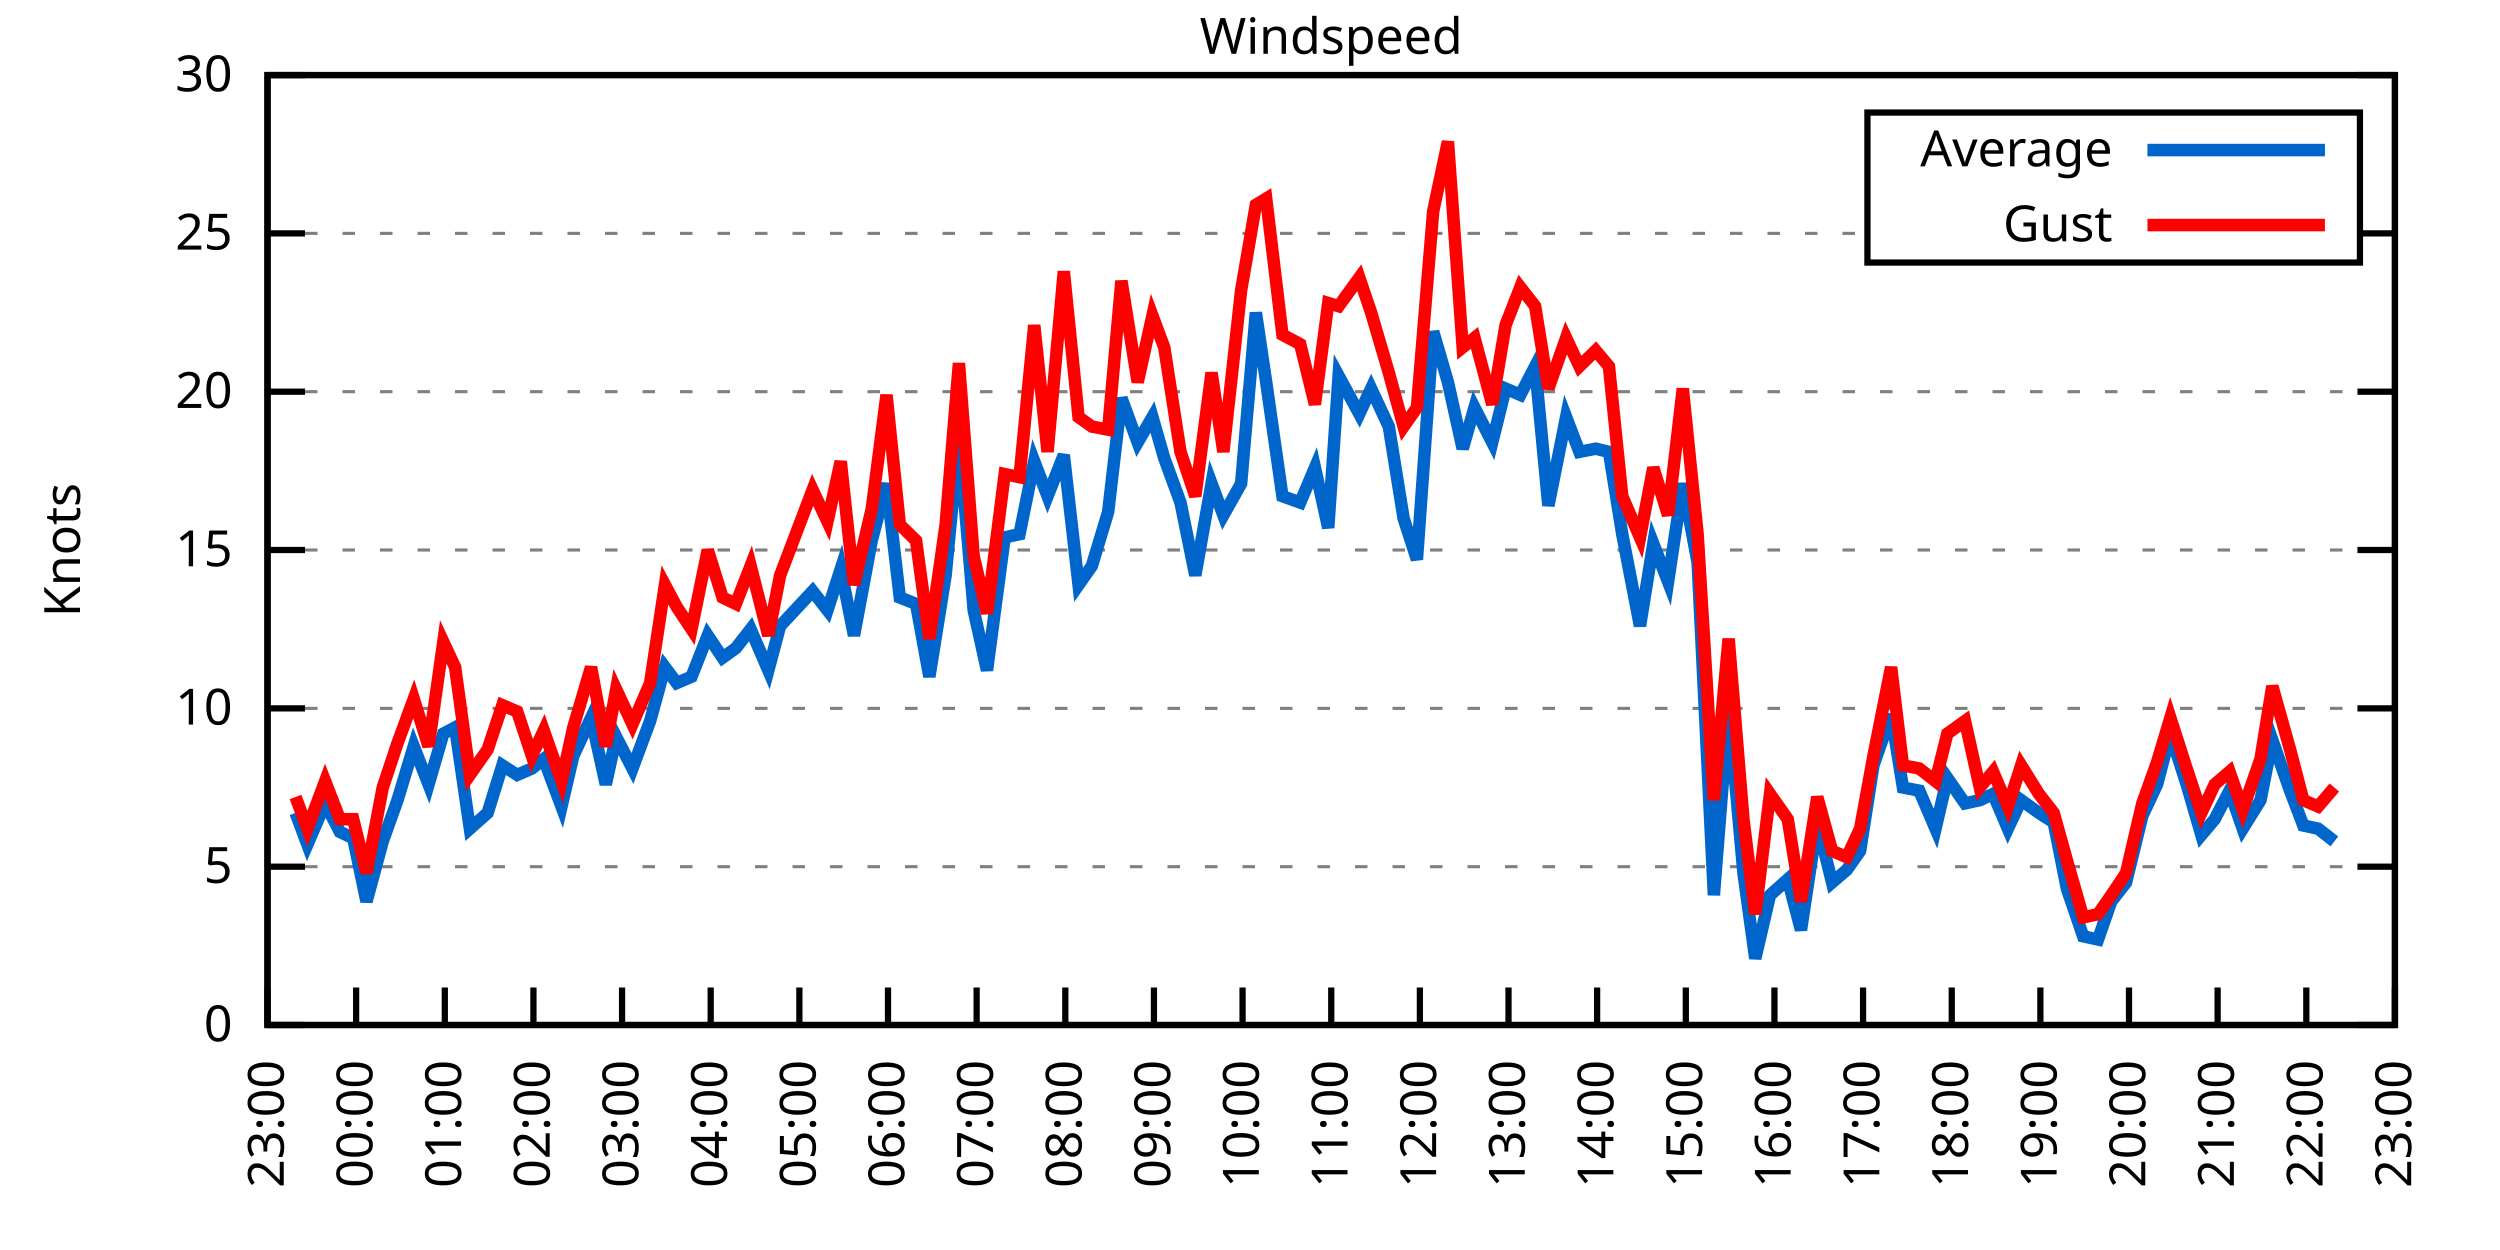
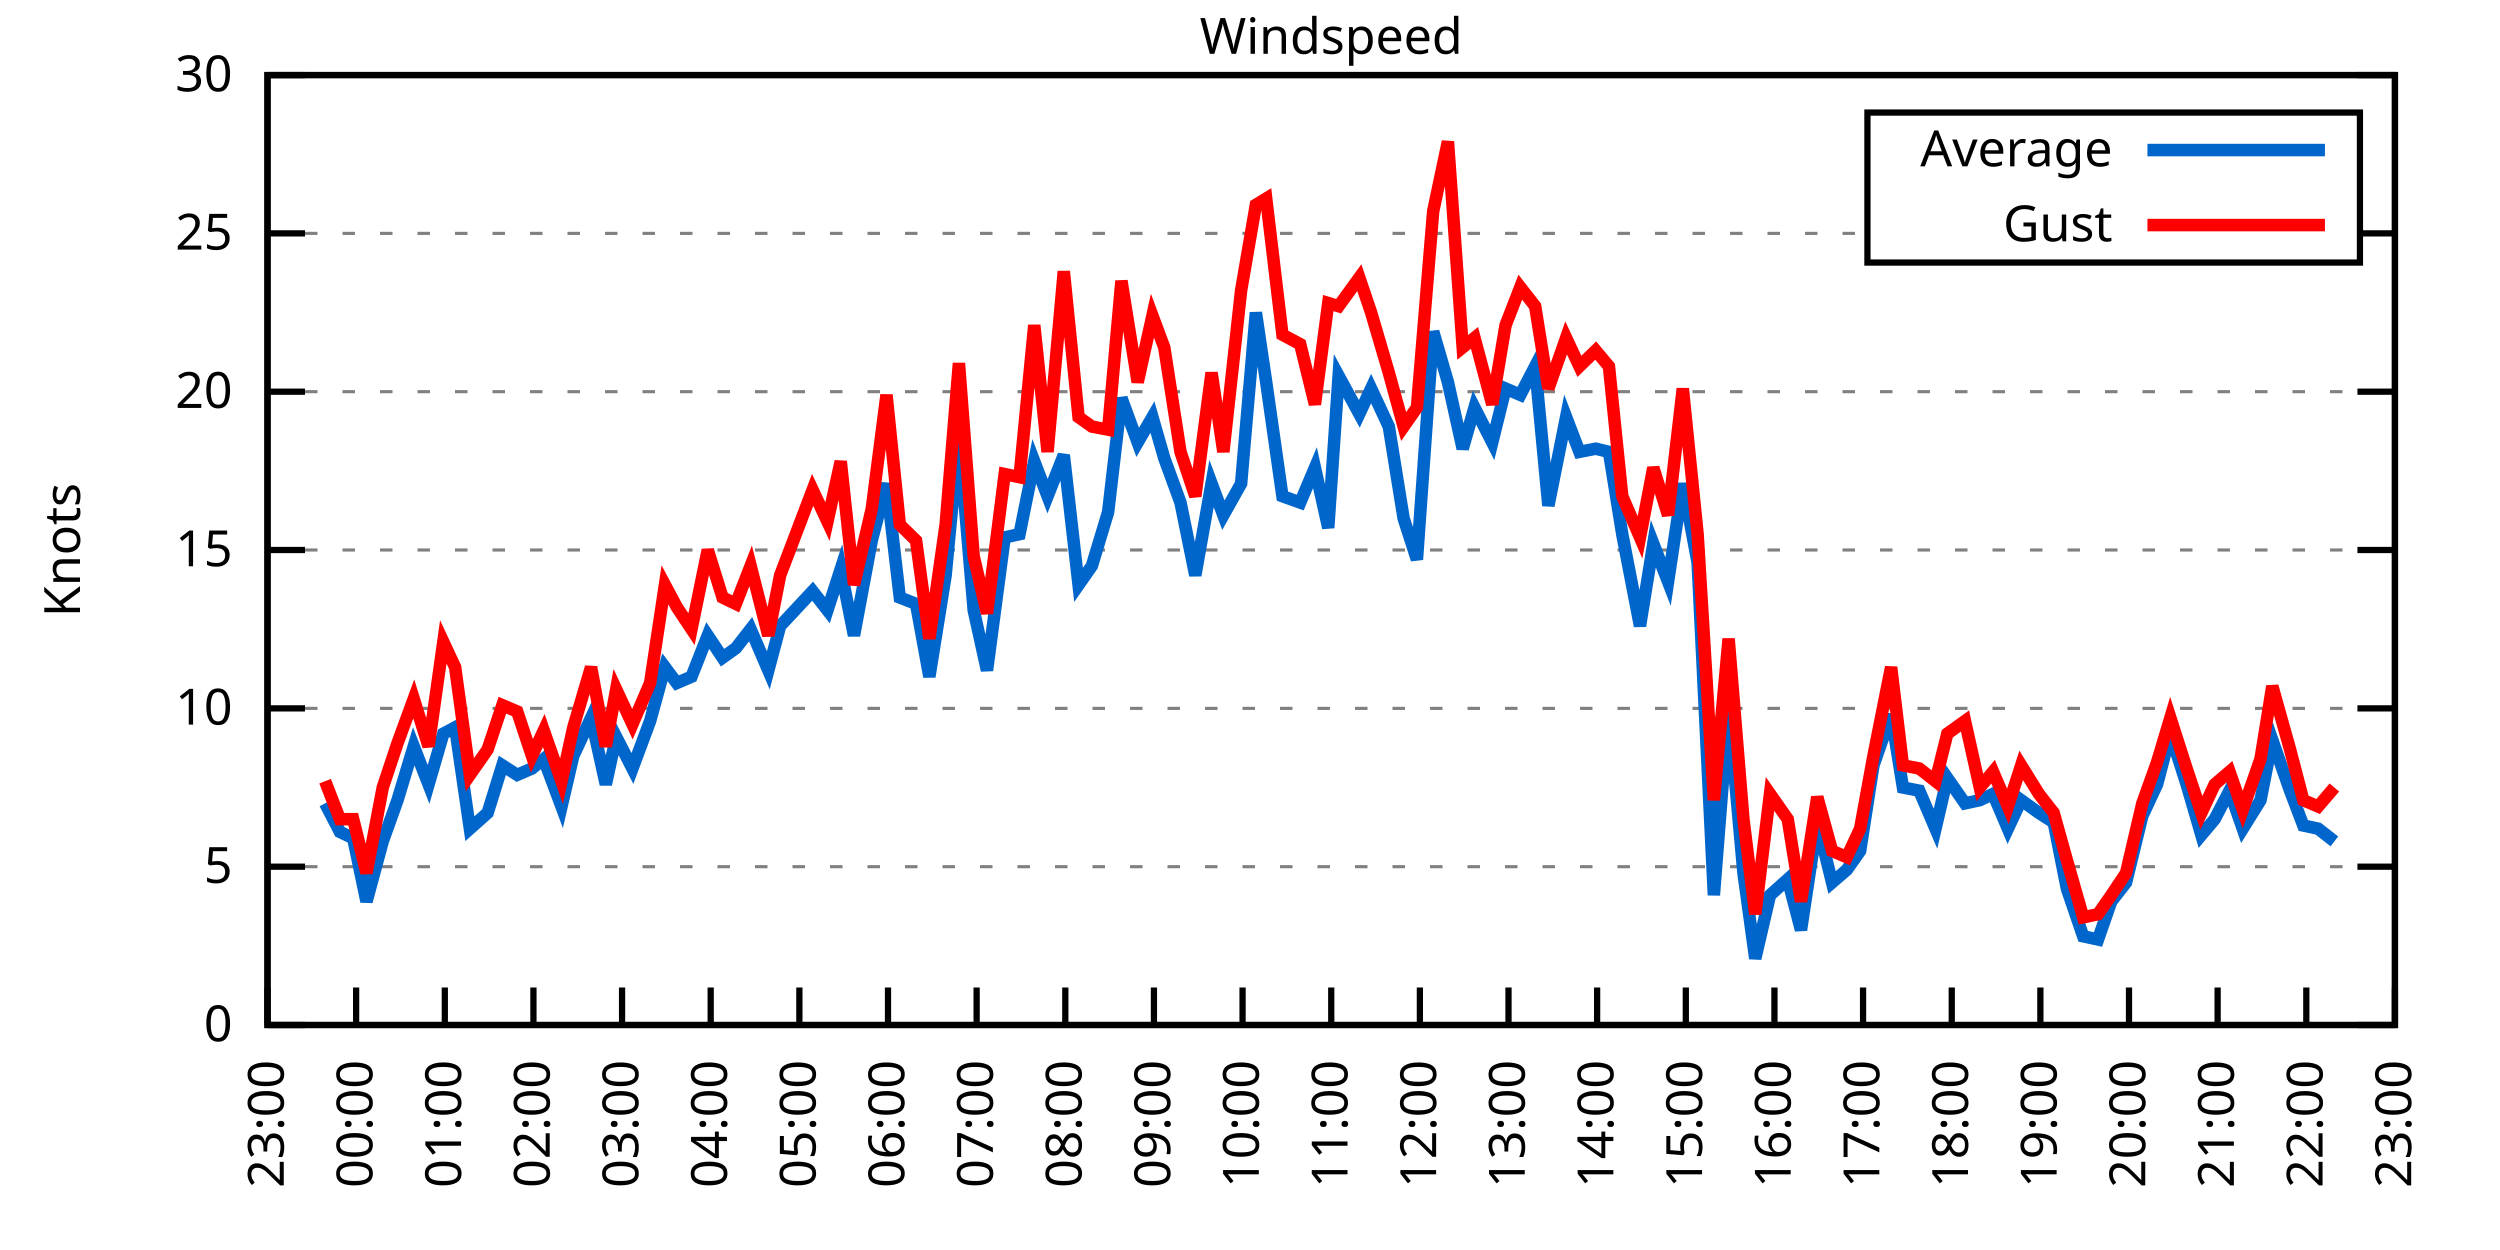
<svg xmlns="http://www.w3.org/2000/svg" xmlns:xlink="http://www.w3.org/1999/xlink" width="400" height="200" viewBox="0 0 400 200">
  <g id="gnuplot_canvas">
    <rect x="0" y="0" width="400" height="200" fill="none" />
    <defs>
      <circle id="gpDot" r="0.5" stroke-width="0.5" stroke="currentColor" />
      <path id="gpPt0" stroke-width="0.333" stroke="currentColor" d="M-1,0 h2 M0,-1 v2" />
      <path id="gpPt1" stroke-width="0.333" stroke="currentColor" d="M-1,-1 L1,1 M1,-1 L-1,1" />
      <path id="gpPt2" stroke-width="0.333" stroke="currentColor" d="M-1,0 L1,0 M0,-1 L0,1 M-1,-1 L1,1 M-1,1 L1,-1" />
      <rect id="gpPt3" stroke-width="0.333" stroke="currentColor" x="-1" y="-1" width="2" height="2" />
      <rect id="gpPt4" stroke-width="0.333" stroke="currentColor" fill="currentColor" x="-1" y="-1" width="2" height="2" />
      <circle id="gpPt5" stroke-width="0.333" stroke="currentColor" cx="0" cy="0" r="1" />
      <use xlink:href="#gpPt5" id="gpPt6" fill="currentColor" stroke="none" />
      <path id="gpPt7" stroke-width="0.333" stroke="currentColor" d="M0,-1.33 L-1.33,0.67 L1.33,0.67 z" />
      <use xlink:href="#gpPt7" id="gpPt8" fill="currentColor" stroke="none" />
      <use xlink:href="#gpPt7" id="gpPt9" stroke="currentColor" transform="rotate(180)" />
      <use xlink:href="#gpPt9" id="gpPt10" fill="currentColor" stroke="none" />
      <use xlink:href="#gpPt3" id="gpPt11" stroke="currentColor" transform="rotate(45)" />
      <use xlink:href="#gpPt11" id="gpPt12" fill="currentColor" stroke="none" />
      <path id="gpPt13" stroke-width="0.333" stroke="currentColor" d="M0,1.330 L1.265,0.411 L0.782,-1.067 L-0.782,-1.076 L-1.265,0.411 z" />
      <use xlink:href="#gpPt13" id="gpPt14" fill="currentColor" stroke="none" />
      <filter id="textbox" filterUnits="objectBoundingBox" x="0" y="0" height="1" width="1">
        <feFlood flood-color="white" flood-opacity="1" result="bgnd" />
        <feComposite in="SourceGraphic" in2="bgnd" operator="atop" />
      </filter>
      <filter id="greybox" filterUnits="objectBoundingBox" x="0" y="0" height="1" width="1">
        <feFlood flood-color="lightgrey" flood-opacity="1" result="grey" />
        <feComposite in="SourceGraphic" in2="grey" operator="atop" />
      </filter>
    </defs>
    <g fill="none" color="white" stroke="currentColor" stroke-width="1.00" stroke-linecap="butt" stroke-linejoin="miter">
</g>
    <g fill="none" color="black" stroke="currentColor" stroke-width="1.00" stroke-linecap="butt" stroke-linejoin="miter">
      <g stroke="none" shape-rendering="crispEdges">
        <polygon fill="rgb(255, 255, 255)" points="42.80,164.00 383.18,164.00 383.18,12.02 42.80,12.02 " />
      </g>
    </g>
    <g fill="none" color="black" stroke="currentColor" stroke-width="1.00" stroke-linecap="butt" stroke-linejoin="miter">
</g>
    <g fill="none" color="black" stroke="black" stroke-width="0.50" stroke-linecap="butt" stroke-linejoin="miter">
</g>
    <g fill="none" color="gray" stroke="currentColor" stroke-width="0.50" stroke-linecap="butt" stroke-linejoin="miter">
      <path stroke="gray" stroke-dasharray="2,4" class="gridline" d="M42.80,164.00 L383.19,164.00  " />
    </g>
    <g fill="none" color="gray" stroke="gray" stroke-width="1.00" stroke-linecap="butt" stroke-linejoin="miter">
</g>
    <g fill="none" color="black" stroke="currentColor" stroke-width="1.00" stroke-linecap="butt" stroke-linejoin="miter">
      <path stroke="black" d="M42.80,164.00 L48.80,164.00 M383.19,164.00 L377.19,164.00  " />
      <g transform="translate(37.20,166.60)" stroke="none" fill="black" font-family="Sans" font-size="8.00" text-anchor="end">
        <text>
          <tspan font-family="Sans"> 0</tspan>
        </text>
      </g>
    </g>
    <g fill="none" color="black" stroke="currentColor" stroke-width="1.00" stroke-linecap="butt" stroke-linejoin="miter">
</g>
    <g fill="none" color="black" stroke="black" stroke-width="0.50" stroke-linecap="butt" stroke-linejoin="miter">
</g>
    <g fill="none" color="gray" stroke="currentColor" stroke-width="0.50" stroke-linecap="butt" stroke-linejoin="miter">
      <path stroke="gray" stroke-dasharray="2,4" class="gridline" d="M42.80,138.67 L383.19,138.67  " />
    </g>
    <g fill="none" color="gray" stroke="gray" stroke-width="1.00" stroke-linecap="butt" stroke-linejoin="miter">
</g>
    <g fill="none" color="black" stroke="currentColor" stroke-width="1.00" stroke-linecap="butt" stroke-linejoin="miter">
      <path stroke="black" d="M42.80,138.67 L48.80,138.67 M383.19,138.67 L377.19,138.67  " />
      <g transform="translate(37.20,141.27)" stroke="none" fill="black" font-family="Sans" font-size="8.00" text-anchor="end">
        <text>
          <tspan font-family="Sans"> 5</tspan>
        </text>
      </g>
    </g>
    <g fill="none" color="black" stroke="currentColor" stroke-width="1.00" stroke-linecap="butt" stroke-linejoin="miter">
</g>
    <g fill="none" color="black" stroke="black" stroke-width="0.50" stroke-linecap="butt" stroke-linejoin="miter">
</g>
    <g fill="none" color="gray" stroke="currentColor" stroke-width="0.50" stroke-linecap="butt" stroke-linejoin="miter">
      <path stroke="gray" stroke-dasharray="2,4" class="gridline" d="M42.80,113.34 L383.19,113.34  " />
    </g>
    <g fill="none" color="gray" stroke="gray" stroke-width="1.00" stroke-linecap="butt" stroke-linejoin="miter">
</g>
    <g fill="none" color="black" stroke="currentColor" stroke-width="1.00" stroke-linecap="butt" stroke-linejoin="miter">
      <path stroke="black" d="M42.80,113.34 L48.80,113.34 M383.19,113.34 L377.19,113.34  " />
      <g transform="translate(37.20,115.94)" stroke="none" fill="black" font-family="Sans" font-size="8.00" text-anchor="end">
        <text>
          <tspan font-family="Sans"> 10</tspan>
        </text>
      </g>
    </g>
    <g fill="none" color="black" stroke="currentColor" stroke-width="1.00" stroke-linecap="butt" stroke-linejoin="miter">
</g>
    <g fill="none" color="black" stroke="black" stroke-width="0.50" stroke-linecap="butt" stroke-linejoin="miter">
</g>
    <g fill="none" color="gray" stroke="currentColor" stroke-width="0.50" stroke-linecap="butt" stroke-linejoin="miter">
      <path stroke="gray" stroke-dasharray="2,4" class="gridline" d="M42.80,88.00 L383.19,88.00  " />
    </g>
    <g fill="none" color="gray" stroke="gray" stroke-width="1.00" stroke-linecap="butt" stroke-linejoin="miter">
</g>
    <g fill="none" color="black" stroke="currentColor" stroke-width="1.00" stroke-linecap="butt" stroke-linejoin="miter">
      <path stroke="black" d="M42.80,88.00 L48.80,88.00 M383.19,88.00 L377.19,88.00  " />
      <g transform="translate(37.20,90.60)" stroke="none" fill="black" font-family="Sans" font-size="8.00" text-anchor="end">
        <text>
          <tspan font-family="Sans"> 15</tspan>
        </text>
      </g>
    </g>
    <g fill="none" color="black" stroke="currentColor" stroke-width="1.00" stroke-linecap="butt" stroke-linejoin="miter">
</g>
    <g fill="none" color="black" stroke="black" stroke-width="0.50" stroke-linecap="butt" stroke-linejoin="miter">
</g>
    <g fill="none" color="gray" stroke="currentColor" stroke-width="0.50" stroke-linecap="butt" stroke-linejoin="miter">
      <path stroke="gray" stroke-dasharray="2,4" class="gridline" d="M42.80,62.67 L383.19,62.67  " />
    </g>
    <g fill="none" color="gray" stroke="gray" stroke-width="1.00" stroke-linecap="butt" stroke-linejoin="miter">
</g>
    <g fill="none" color="black" stroke="currentColor" stroke-width="1.00" stroke-linecap="butt" stroke-linejoin="miter">
      <path stroke="black" d="M42.80,62.67 L48.80,62.67 M383.19,62.67 L377.19,62.67  " />
      <g transform="translate(37.20,65.27)" stroke="none" fill="black" font-family="Sans" font-size="8.00" text-anchor="end">
        <text>
          <tspan font-family="Sans"> 20</tspan>
        </text>
      </g>
    </g>
    <g fill="none" color="black" stroke="currentColor" stroke-width="1.00" stroke-linecap="butt" stroke-linejoin="miter">
</g>
    <g fill="none" color="black" stroke="black" stroke-width="0.50" stroke-linecap="butt" stroke-linejoin="miter">
</g>
    <g fill="none" color="gray" stroke="currentColor" stroke-width="0.50" stroke-linecap="butt" stroke-linejoin="miter">
      <path stroke="gray" stroke-dasharray="2,4" class="gridline" d="M42.80,37.34 L298.79,37.34 M377.59,37.34 L383.19,37.34  " />
    </g>
    <g fill="none" color="gray" stroke="gray" stroke-width="1.00" stroke-linecap="butt" stroke-linejoin="miter">
</g>
    <g fill="none" color="black" stroke="currentColor" stroke-width="1.00" stroke-linecap="butt" stroke-linejoin="miter">
      <path stroke="black" d="M42.80,37.34 L48.80,37.34 M383.19,37.34 L377.19,37.34  " />
      <g transform="translate(37.20,39.94)" stroke="none" fill="black" font-family="Sans" font-size="8.00" text-anchor="end">
        <text>
          <tspan font-family="Sans"> 25</tspan>
        </text>
      </g>
    </g>
    <g fill="none" color="black" stroke="currentColor" stroke-width="1.00" stroke-linecap="butt" stroke-linejoin="miter">
</g>
    <g fill="none" color="black" stroke="black" stroke-width="0.50" stroke-linecap="butt" stroke-linejoin="miter">
</g>
    <g fill="none" color="gray" stroke="currentColor" stroke-width="0.50" stroke-linecap="butt" stroke-linejoin="miter">
      <path stroke="gray" stroke-dasharray="2,4" class="gridline" d="M42.80,12.01 L383.19,12.01  " />
    </g>
    <g fill="none" color="gray" stroke="gray" stroke-width="1.00" stroke-linecap="butt" stroke-linejoin="miter">
</g>
    <g fill="none" color="black" stroke="currentColor" stroke-width="1.00" stroke-linecap="butt" stroke-linejoin="miter">
      <path stroke="black" d="M42.80,12.01 L48.80,12.01 M383.19,12.01 L377.19,12.01  " />
      <g transform="translate(37.20,14.61)" stroke="none" fill="black" font-family="Sans" font-size="8.00" text-anchor="end">
        <text>
          <tspan font-family="Sans"> 30</tspan>
        </text>
      </g>
    </g>
    <g fill="none" color="black" stroke="currentColor" stroke-width="1.00" stroke-linecap="butt" stroke-linejoin="miter">
      <path stroke="black" d="M42.80,164.00 L42.80,158.00  " />
      <g transform="translate(45.40,169.60) rotate(270.00)" stroke="none" fill="black" font-family="Sans" font-size="8.00" text-anchor="end">
        <text>
          <tspan font-family="Sans">23:00</tspan>
        </text>
      </g>
    </g>
    <g fill="none" color="black" stroke="currentColor" stroke-width="1.00" stroke-linecap="butt" stroke-linejoin="miter">
      <path stroke="black" d="M56.98,164.00 L56.98,158.00  " />
      <g transform="translate(59.58,169.60) rotate(270.00)" stroke="none" fill="black" font-family="Sans" font-size="8.00" text-anchor="end">
        <text>
          <tspan font-family="Sans">00:00</tspan>
        </text>
      </g>
    </g>
    <g fill="none" color="black" stroke="currentColor" stroke-width="1.00" stroke-linecap="butt" stroke-linejoin="miter">
      <path stroke="black" d="M71.17,164.00 L71.17,158.00  " />
      <g transform="translate(73.77,169.60) rotate(270.00)" stroke="none" fill="black" font-family="Sans" font-size="8.00" text-anchor="end">
        <text>
          <tspan font-family="Sans">01:00</tspan>
        </text>
      </g>
    </g>
    <g fill="none" color="black" stroke="currentColor" stroke-width="1.00" stroke-linecap="butt" stroke-linejoin="miter">
      <path stroke="black" d="M85.35,164.00 L85.35,158.00  " />
      <g transform="translate(87.95,169.60) rotate(270.00)" stroke="none" fill="black" font-family="Sans" font-size="8.00" text-anchor="end">
        <text>
          <tspan font-family="Sans">02:00</tspan>
        </text>
      </g>
    </g>
    <g fill="none" color="black" stroke="currentColor" stroke-width="1.00" stroke-linecap="butt" stroke-linejoin="miter">
      <path stroke="black" d="M99.53,164.00 L99.53,158.00  " />
      <g transform="translate(102.13,169.60) rotate(270.00)" stroke="none" fill="black" font-family="Sans" font-size="8.00" text-anchor="end">
        <text>
          <tspan font-family="Sans">03:00</tspan>
        </text>
      </g>
    </g>
    <g fill="none" color="black" stroke="currentColor" stroke-width="1.00" stroke-linecap="butt" stroke-linejoin="miter">
      <path stroke="black" d="M113.71,164.00 L113.71,158.00  " />
      <g transform="translate(116.31,169.60) rotate(270.00)" stroke="none" fill="black" font-family="Sans" font-size="8.00" text-anchor="end">
        <text>
          <tspan font-family="Sans">04:00</tspan>
        </text>
      </g>
    </g>
    <g fill="none" color="black" stroke="currentColor" stroke-width="1.00" stroke-linecap="butt" stroke-linejoin="miter">
      <path stroke="black" d="M127.90,164.00 L127.90,158.00  " />
      <g transform="translate(130.50,169.60) rotate(270.00)" stroke="none" fill="black" font-family="Sans" font-size="8.00" text-anchor="end">
        <text>
          <tspan font-family="Sans">05:00</tspan>
        </text>
      </g>
    </g>
    <g fill="none" color="black" stroke="currentColor" stroke-width="1.00" stroke-linecap="butt" stroke-linejoin="miter">
      <path stroke="black" d="M142.08,164.00 L142.08,158.00  " />
      <g transform="translate(144.68,169.60) rotate(270.00)" stroke="none" fill="black" font-family="Sans" font-size="8.00" text-anchor="end">
        <text>
          <tspan font-family="Sans">06:00</tspan>
        </text>
      </g>
    </g>
    <g fill="none" color="black" stroke="currentColor" stroke-width="1.00" stroke-linecap="butt" stroke-linejoin="miter">
      <path stroke="black" d="M156.26,164.00 L156.26,158.00  " />
      <g transform="translate(158.86,169.60) rotate(270.00)" stroke="none" fill="black" font-family="Sans" font-size="8.00" text-anchor="end">
        <text>
          <tspan font-family="Sans">07:00</tspan>
        </text>
      </g>
    </g>
    <g fill="none" color="black" stroke="currentColor" stroke-width="1.00" stroke-linecap="butt" stroke-linejoin="miter">
      <path stroke="black" d="M170.45,164.00 L170.45,158.00  " />
      <g transform="translate(173.05,169.60) rotate(270.00)" stroke="none" fill="black" font-family="Sans" font-size="8.00" text-anchor="end">
        <text>
          <tspan font-family="Sans">08:00</tspan>
        </text>
      </g>
    </g>
    <g fill="none" color="black" stroke="currentColor" stroke-width="1.00" stroke-linecap="butt" stroke-linejoin="miter">
      <path stroke="black" d="M184.63,164.00 L184.63,158.00  " />
      <g transform="translate(187.23,169.60) rotate(270.00)" stroke="none" fill="black" font-family="Sans" font-size="8.00" text-anchor="end">
        <text>
          <tspan font-family="Sans">09:00</tspan>
        </text>
      </g>
    </g>
    <g fill="none" color="black" stroke="currentColor" stroke-width="1.00" stroke-linecap="butt" stroke-linejoin="miter">
      <path stroke="black" d="M198.81,164.00 L198.81,158.00  " />
      <g transform="translate(201.41,169.60) rotate(270.00)" stroke="none" fill="black" font-family="Sans" font-size="8.00" text-anchor="end">
        <text>
          <tspan font-family="Sans">10:00</tspan>
        </text>
      </g>
    </g>
    <g fill="none" color="black" stroke="currentColor" stroke-width="1.00" stroke-linecap="butt" stroke-linejoin="miter">
      <path stroke="black" d="M213.00,164.00 L213.00,158.00  " />
      <g transform="translate(215.60,169.60) rotate(270.00)" stroke="none" fill="black" font-family="Sans" font-size="8.00" text-anchor="end">
        <text>
          <tspan font-family="Sans">11:00</tspan>
        </text>
      </g>
    </g>
    <g fill="none" color="black" stroke="currentColor" stroke-width="1.00" stroke-linecap="butt" stroke-linejoin="miter">
      <path stroke="black" d="M227.18,164.00 L227.18,158.00  " />
      <g transform="translate(229.78,169.60) rotate(270.00)" stroke="none" fill="black" font-family="Sans" font-size="8.00" text-anchor="end">
        <text>
          <tspan font-family="Sans">12:00</tspan>
        </text>
      </g>
    </g>
    <g fill="none" color="black" stroke="currentColor" stroke-width="1.00" stroke-linecap="butt" stroke-linejoin="miter">
      <path stroke="black" d="M241.36,164.00 L241.36,158.00  " />
      <g transform="translate(243.96,169.60) rotate(270.00)" stroke="none" fill="black" font-family="Sans" font-size="8.00" text-anchor="end">
        <text>
          <tspan font-family="Sans">13:00</tspan>
        </text>
      </g>
    </g>
    <g fill="none" color="black" stroke="currentColor" stroke-width="1.00" stroke-linecap="butt" stroke-linejoin="miter">
      <path stroke="black" d="M255.54,164.00 L255.54,158.00  " />
      <g transform="translate(258.14,169.60) rotate(270.00)" stroke="none" fill="black" font-family="Sans" font-size="8.00" text-anchor="end">
        <text>
          <tspan font-family="Sans">14:00</tspan>
        </text>
      </g>
    </g>
    <g fill="none" color="black" stroke="currentColor" stroke-width="1.00" stroke-linecap="butt" stroke-linejoin="miter">
      <path stroke="black" d="M269.73,164.00 L269.73,158.00  " />
      <g transform="translate(272.33,169.60) rotate(270.00)" stroke="none" fill="black" font-family="Sans" font-size="8.00" text-anchor="end">
        <text>
          <tspan font-family="Sans">15:00</tspan>
        </text>
      </g>
    </g>
    <g fill="none" color="black" stroke="currentColor" stroke-width="1.00" stroke-linecap="butt" stroke-linejoin="miter">
      <path stroke="black" d="M283.91,164.00 L283.91,158.00  " />
      <g transform="translate(286.51,169.60) rotate(270.00)" stroke="none" fill="black" font-family="Sans" font-size="8.00" text-anchor="end">
        <text>
          <tspan font-family="Sans">16:00</tspan>
        </text>
      </g>
    </g>
    <g fill="none" color="black" stroke="currentColor" stroke-width="1.00" stroke-linecap="butt" stroke-linejoin="miter">
      <path stroke="black" d="M298.09,164.00 L298.09,158.00  " />
      <g transform="translate(300.69,169.60) rotate(270.00)" stroke="none" fill="black" font-family="Sans" font-size="8.00" text-anchor="end">
        <text>
          <tspan font-family="Sans">17:00</tspan>
        </text>
      </g>
    </g>
    <g fill="none" color="black" stroke="currentColor" stroke-width="1.00" stroke-linecap="butt" stroke-linejoin="miter">
      <path stroke="black" d="M312.28,164.00 L312.28,158.00  " />
      <g transform="translate(314.88,169.60) rotate(270.00)" stroke="none" fill="black" font-family="Sans" font-size="8.00" text-anchor="end">
        <text>
          <tspan font-family="Sans">18:00</tspan>
        </text>
      </g>
    </g>
    <g fill="none" color="black" stroke="currentColor" stroke-width="1.00" stroke-linecap="butt" stroke-linejoin="miter">
      <path stroke="black" d="M326.46,164.00 L326.46,158.00  " />
      <g transform="translate(329.06,169.60) rotate(270.00)" stroke="none" fill="black" font-family="Sans" font-size="8.00" text-anchor="end">
        <text>
          <tspan font-family="Sans">19:00</tspan>
        </text>
      </g>
    </g>
    <g fill="none" color="black" stroke="currentColor" stroke-width="1.00" stroke-linecap="butt" stroke-linejoin="miter">
      <path stroke="black" d="M340.64,164.00 L340.64,158.00  " />
      <g transform="translate(343.24,169.60) rotate(270.00)" stroke="none" fill="black" font-family="Sans" font-size="8.00" text-anchor="end">
        <text>
          <tspan font-family="Sans">20:00</tspan>
        </text>
      </g>
    </g>
    <g fill="none" color="black" stroke="currentColor" stroke-width="1.00" stroke-linecap="butt" stroke-linejoin="miter">
      <path stroke="black" d="M354.82,164.00 L354.82,158.00  " />
      <g transform="translate(357.42,169.60) rotate(270.00)" stroke="none" fill="black" font-family="Sans" font-size="8.00" text-anchor="end">
        <text>
          <tspan font-family="Sans">21:00</tspan>
        </text>
      </g>
    </g>
    <g fill="none" color="black" stroke="currentColor" stroke-width="1.00" stroke-linecap="butt" stroke-linejoin="miter">
      <path stroke="black" d="M369.01,164.00 L369.01,158.00  " />
      <g transform="translate(371.61,169.60) rotate(270.00)" stroke="none" fill="black" font-family="Sans" font-size="8.00" text-anchor="end">
        <text>
          <tspan font-family="Sans">22:00</tspan>
        </text>
      </g>
    </g>
    <g fill="none" color="black" stroke="currentColor" stroke-width="1.00" stroke-linecap="butt" stroke-linejoin="miter">
      <path stroke="black" d="M383.19,164.00 L383.19,158.00  " />
      <g transform="translate(385.79,169.60) rotate(270.00)" stroke="none" fill="black" font-family="Sans" font-size="8.00" text-anchor="end">
        <text>
          <tspan font-family="Sans">23:00</tspan>
        </text>
      </g>
    </g>
    <g fill="none" color="black" stroke="currentColor" stroke-width="1.00" stroke-linecap="butt" stroke-linejoin="miter">
</g>
    <g fill="none" color="black" stroke="currentColor" stroke-width="1.00" stroke-linecap="butt" stroke-linejoin="miter">
      <path stroke="black" d="M42.80,12.01 L42.80,164.00 L383.19,164.00 L383.19,12.01 L42.80,12.01 Z  " />
    </g>
    <g fill="none" color="black" stroke="currentColor" stroke-width="1.00" stroke-linecap="butt" stroke-linejoin="miter">
</g>
    <g fill="none" color="black" stroke="currentColor" stroke-width="1.00" stroke-linecap="butt" stroke-linejoin="miter">
      <path stroke="black" d="M298.79,42.01 L298.79,18.01 L377.59,18.01 L377.59,42.01 L298.79,42.01 Z  " />
    </g>
    <g id="Windspeed_plot_1">
      <g fill="none" color="white" stroke="black" stroke-width="2.00" stroke-linecap="butt" stroke-linejoin="miter">
</g>
      <g fill="none" color="black" stroke="currentColor" stroke-width="2.00" stroke-linecap="butt" stroke-linejoin="miter">
        <g transform="translate(337.99,26.61)" stroke="none" fill="black" font-family="Sans" font-size="8.00" text-anchor="end">
          <text>
            <tspan font-family="Sans">Average</tspan>
          </text>
        </g>
      </g>
      <g fill="none" color="black" stroke="currentColor" stroke-width="2.00" stroke-linecap="butt" stroke-linejoin="miter">
-         <path stroke="rgb(  0, 102, 204)" d="M343.59,24.01 L371.99,24.01 M47.29,130.06 L49.18,135.12 L52.02,128.54 L54.38,133.10 L56.51,134.11 L58.64,144.24   L61.24,134.62 L63.60,128.03 L66.20,119.42 L68.57,125.50 L70.93,117.39 L72.82,116.38 L75.18,132.59 L78.02,130.06   L80.38,122.46 L82.75,123.98 L85.11,122.96 L87.00,121.44 L89.84,129.04 L91.73,120.94 L94.57,114.86 L96.93,125.50   L98.59,117.90 L101.19,122.96 L104.02,115.36 L106.39,106.75 L108.28,109.28 L110.64,108.27 L113.24,101.68 L115.61,105.23   L117.73,103.71 L120.10,100.67 L122.93,107.26 L124.82,100.16 L130.02,94.59 L132.39,97.63 L134.52,91.04 L136.64,101.68   L139.48,86.49 L141.84,77.37 L143.97,95.60 L146.57,96.62 L148.70,108.27 L151.30,92.06 L153.43,69.77 L155.79,97.63   L157.92,107.26 L160.75,85.98 L163.12,85.47 L165.48,73.82 L167.61,79.39 L170.21,72.81 L172.57,93.58 L174.70,90.54   L177.30,81.93 L179.43,63.69 L182.03,70.78 L184.39,66.73 L186.28,73.31 L188.88,80.41 L191.25,92.06 L193.85,77.37   L195.74,82.43 L198.58,77.37 L200.94,50.01 L202.59,61.15 L205.19,79.39 L208.03,80.41 L210.39,74.83 L212.52,84.46   L214.18,60.14 L217.49,66.22 L219.38,62.17 L222.21,68.25 L224.58,82.94 L226.71,89.52 L229.31,53.05 L231.67,61.15   L234.03,71.79 L235.92,65.21 L238.76,70.78 L240.89,62.17 L243.25,63.18 L245.62,58.62 L247.74,80.91 L250.58,66.73   L252.71,72.30 L255.31,71.79 L257.43,72.30 L259.56,85.47 L262.40,100.16 L264.53,86.99 L266.89,93.07 L269.25,77.37   L271.62,90.03 L274.22,143.23 L276.58,113.34 L278.95,139.68 L280.84,153.36 L283.20,143.23 L286.04,140.69 L288.16,148.80   L290.76,131.58 L293.13,141.20 L295.49,139.17 L297.62,136.14 L299.75,122.46 L302.58,114.35 L304.47,126.00 L307.08,126.51   L309.68,132.59 L311.57,124.48 L314.40,128.54 L316.77,128.03 L318.89,127.02 L321.26,132.59 L323.39,128.03 L326.22,130.06   L328.59,131.58 L330.71,142.21 L333.31,149.81 L335.68,150.32 L337.80,144.24 L340.17,141.20 L342.77,130.56 L345.13,125.50   L347.26,117.39 L349.86,125.50 L352.22,133.60 L354.35,131.07 L356.72,126.51 L358.84,132.59 L361.68,128.03 L363.57,118.40   L366.41,126.51 L368.53,132.08 L370.90,132.59 L373.50,134.62  " />
+         <path stroke="rgb(  0, 102, 204)" d="M343.59,24.01 L371.99,24.01 M52.02,128.54 L54.38,133.10 L56.51,134.11 L58.64,144.24 L61.24,134.62 L63.60,128.03   L66.20,119.42 L68.57,125.50 L70.93,117.39 L72.82,116.38 L75.18,132.59 L78.02,130.06 L80.38,122.46 L82.75,123.98   L85.11,122.96 L87.00,121.44 L89.84,129.04 L91.73,120.94 L94.57,114.86 L96.93,125.50 L98.59,117.90 L101.19,122.96   L104.02,115.36 L106.39,106.75 L108.28,109.28 L110.64,108.27 L113.24,101.68 L115.61,105.23 L117.73,103.71 L120.10,100.67   L122.93,107.26 L124.82,100.16 L130.02,94.59 L132.39,97.63 L134.52,91.04 L136.64,101.68 L139.48,86.49 L141.84,77.37   L143.97,95.60 L146.57,96.62 L148.70,108.27 L151.30,92.06 L153.43,69.77 L155.79,97.63 L157.92,107.26 L160.75,85.98   L163.12,85.47 L165.48,73.82 L167.61,79.39 L170.21,72.81 L172.57,93.58 L174.70,90.54 L177.30,81.93 L179.43,63.69   L182.03,70.78 L184.39,66.73 L186.28,73.31 L188.88,80.41 L191.25,92.06 L193.85,77.37 L195.74,82.43 L198.58,77.37   L200.94,50.01 L202.59,61.15 L205.19,79.39 L208.03,80.41 L210.39,74.83 L212.52,84.46 L214.18,60.14 L217.49,66.22   L219.38,62.17 L222.21,68.25 L224.58,82.94 L226.71,89.52 L229.31,53.05 L231.67,61.15 L234.03,71.79 L235.92,65.21   L238.76,70.78 L240.89,62.17 L243.25,63.18 L245.62,58.62 L247.74,80.91 L250.58,66.73 L252.71,72.30 L255.31,71.79   L257.43,72.30 L259.56,85.47 L262.40,100.16 L264.53,86.99 L266.89,93.07 L269.25,77.37 L271.62,90.03 L274.22,143.23   L276.58,113.34 L278.95,139.68 L280.84,153.36 L283.20,143.23 L286.04,140.69 L288.16,148.80 L290.76,131.58 L293.13,141.20   L295.49,139.17 L297.62,136.14 L299.75,122.46 L302.58,114.35 L304.47,126.00 L307.08,126.51 L309.68,132.59 L311.57,124.48   L314.40,128.54 L316.77,128.03 L318.89,127.02 L321.26,132.59 L323.39,128.03 L326.22,130.06 L328.59,131.58 L330.71,142.21   L333.31,149.81 L335.68,150.32 L337.80,144.24 L340.17,141.20 L342.77,130.56 L345.13,125.50 L347.26,117.39 L349.86,125.50   L352.22,133.60 L354.35,131.07 L356.72,126.51 L358.84,132.59 L361.68,128.03 L363.57,118.40 L366.41,126.51 L368.53,132.08   L370.90,132.59 L373.50,134.62  " />
      </g>
    </g>
    <g id="Windspeed_plot_2">
      <g fill="none" color="black" stroke="currentColor" stroke-width="2.00" stroke-linecap="butt" stroke-linejoin="miter">
        <g transform="translate(337.99,38.61)" stroke="none" fill="black" font-family="Sans" font-size="8.00" text-anchor="end">
          <text>
            <tspan font-family="Sans">Gust</tspan>
          </text>
        </g>
      </g>
      <g fill="none" color="black" stroke="currentColor" stroke-width="2.00" stroke-linecap="butt" stroke-linejoin="miter">
-         <path stroke="rgb(255,   0,   0)" d="M343.59,36.01 L371.99,36.01 M47.29,127.52 L49.18,132.59 L52.02,124.99 L54.38,131.07 L56.51,131.07 L58.64,139.68   L61.24,126.00 L63.60,118.91 L66.20,111.82 L68.57,119.42 L70.93,102.70 L72.82,106.75 L75.18,123.98 L78.02,119.92   L80.38,112.83 L82.75,113.84 L85.11,120.94 L87.00,116.88 L89.84,124.99 L91.73,116.38 L94.57,106.75 L96.93,119.42   L98.59,110.30 L101.19,115.87 L104.02,109.28 L106.39,93.58 L108.28,97.12 L110.64,100.67 L113.24,88.00 L115.61,95.60   L117.73,96.62 L120.10,90.54 L122.93,101.68 L124.82,92.06 L130.02,78.38 L132.39,83.45 L134.52,73.82 L136.64,93.58   L139.48,81.42 L141.84,63.18 L143.97,83.95 L146.57,86.49 L148.70,102.19 L151.30,83.95 L153.43,58.11 L155.79,89.02   L157.92,98.14 L160.75,75.85 L163.12,76.35 L165.48,52.03 L167.61,72.30 L170.21,43.42 L172.57,66.73 L174.70,68.25   L177.30,68.75 L179.43,44.94 L182.03,61.15 L184.39,50.51 L186.28,55.58 L188.88,72.30 L191.25,79.39 L193.85,59.63   L195.74,72.30 L198.58,46.46 L200.94,32.78 L202.59,31.77 L205.19,53.55 L208.03,55.07 L210.39,64.70 L212.52,48.49   L214.18,48.99 L217.49,44.43 L219.38,50.01 L222.21,59.63 L224.58,68.25 L226.71,65.21 L229.31,33.80 L231.67,22.65   L234.03,55.58 L235.92,54.06 L238.76,64.70 L240.89,52.03 L243.25,45.95 L245.62,48.99 L247.74,62.17 L250.58,54.06   L252.71,58.62 L255.31,56.09 L257.43,58.62 L259.56,79.39 L262.40,85.98 L264.53,74.83 L266.89,82.43 L269.25,62.17   L271.62,85.47 L274.22,128.03 L276.58,102.19 L278.95,131.07 L280.84,146.27 L283.20,127.02 L286.04,131.07 L288.16,144.24   L290.76,127.52 L293.13,136.14 L295.49,137.15 L297.62,132.59 L299.75,120.94 L302.58,106.75 L304.47,122.46 L307.08,122.96   L309.68,124.99 L311.57,117.39 L314.40,115.36 L316.77,126.00 L318.89,123.47 L321.26,129.04 L323.39,122.46 L326.22,127.02   L328.59,130.06 L330.71,137.66 L333.31,146.77 L335.68,146.27 L337.80,143.23 L340.17,139.68 L342.77,128.54 L345.13,121.95   L347.26,114.86 L349.86,122.96 L352.22,130.06 L354.35,125.50 L356.72,123.47 L358.84,129.55 L361.68,121.44 L363.57,109.79   L366.41,119.92 L368.53,128.03 L370.90,129.04 L373.50,126.00  " />
+         <path stroke="rgb(255,   0,   0)" d="M343.59,36.01 L371.99,36.01 M52.02,124.99 L54.38,131.07 L56.51,131.07 L58.64,139.68 L61.24,126.00 L63.60,118.91   L66.20,111.82 L68.57,119.42 L70.93,102.70 L72.82,106.75 L75.18,123.98 L78.02,119.92 L80.38,112.83 L82.75,113.84   L85.11,120.94 L87.00,116.88 L89.84,124.99 L91.73,116.38 L94.57,106.75 L96.93,119.42 L98.59,110.30 L101.19,115.87   L104.02,109.28 L106.39,93.58 L108.28,97.12 L110.64,100.67 L113.24,88.00 L115.61,95.60 L117.73,96.62 L120.10,90.54   L122.93,101.68 L124.82,92.06 L130.02,78.38 L132.39,83.45 L134.52,73.82 L136.64,93.58 L139.48,81.42 L141.84,63.18   L143.97,83.95 L146.57,86.49 L148.70,102.19 L151.30,83.95 L153.43,58.11 L155.79,89.02 L157.92,98.14 L160.75,75.85   L163.12,76.35 L165.48,52.03 L167.61,72.30 L170.21,43.42 L172.57,66.73 L174.70,68.25 L177.30,68.75 L179.43,44.94   L182.03,61.15 L184.39,50.51 L186.28,55.58 L188.88,72.30 L191.25,79.39 L193.85,59.63 L195.74,72.30 L198.58,46.46   L200.94,32.78 L202.59,31.77 L205.19,53.55 L208.03,55.07 L210.39,64.70 L212.52,48.49 L214.18,48.99 L217.49,44.43   L219.38,50.01 L222.21,59.63 L224.58,68.25 L226.71,65.21 L229.31,33.80 L231.67,22.65 L234.03,55.58 L235.92,54.06   L238.76,64.70 L240.89,52.03 L243.25,45.95 L245.62,48.99 L247.74,62.17 L250.58,54.06 L252.71,58.62 L255.31,56.09   L257.43,58.62 L259.56,79.39 L262.40,85.98 L264.53,74.83 L266.89,82.43 L269.25,62.17 L271.62,85.47 L274.22,128.03   L276.58,102.19 L278.95,131.07 L280.84,146.27 L283.20,127.02 L286.04,131.07 L288.16,144.24 L290.76,127.52 L293.13,136.14   L295.49,137.15 L297.62,132.59 L299.75,120.94 L302.58,106.75 L304.47,122.46 L307.08,122.96 L309.68,124.99 L311.57,117.39   L314.40,115.36 L316.77,126.00 L318.89,123.47 L321.26,129.04 L323.39,122.46 L326.22,127.02 L328.59,130.06 L330.71,137.66   L333.31,146.77 L335.68,146.27 L337.80,143.23 L340.17,139.68 L342.77,128.54 L345.13,121.95 L347.26,114.86 L349.86,122.96   L352.22,130.06 L354.35,125.50 L356.72,123.47 L358.84,129.55 L361.68,121.44 L363.57,109.79 L366.41,119.92 L368.53,128.03   L370.90,129.04 L373.50,126.00  " />
      </g>
    </g>
    <g fill="none" color="black" stroke="currentColor" stroke-width="2.00" stroke-linecap="butt" stroke-linejoin="miter">
</g>
    <g fill="none" color="black" stroke="black" stroke-width="1.00" stroke-linecap="butt" stroke-linejoin="miter">
</g>
    <g fill="none" color="black" stroke="currentColor" stroke-width="1.00" stroke-linecap="butt" stroke-linejoin="miter">
      <path stroke="black" d="M42.80,12.01 L42.80,164.00 L383.19,164.00 L383.19,12.01 L42.80,12.01 Z  " />
      <g transform="translate(12.80,88.01) rotate(270.00)" stroke="none" fill="black" font-family="Sans" font-size="8.00" text-anchor="middle">
        <text>
          <tspan font-family="Sans">Knots</tspan>
        </text>
      </g>
    </g>
    <g fill="none" color="black" stroke="currentColor" stroke-width="1.00" stroke-linecap="butt" stroke-linejoin="miter">
</g>
    <g fill="none" color="black" stroke="currentColor" stroke-width="1.00" stroke-linecap="butt" stroke-linejoin="miter">
      <g transform="translate(212.99,8.61)" stroke="none" fill="black" font-family="Sans" font-size="8.00" text-anchor="middle">
        <text>
          <tspan font-family="Sans">Windspeed</tspan>
        </text>
      </g>
    </g>
    <g fill="none" color="black" stroke="currentColor" stroke-width="1.00" stroke-linecap="butt" stroke-linejoin="miter">
</g>
  </g>
</svg>
